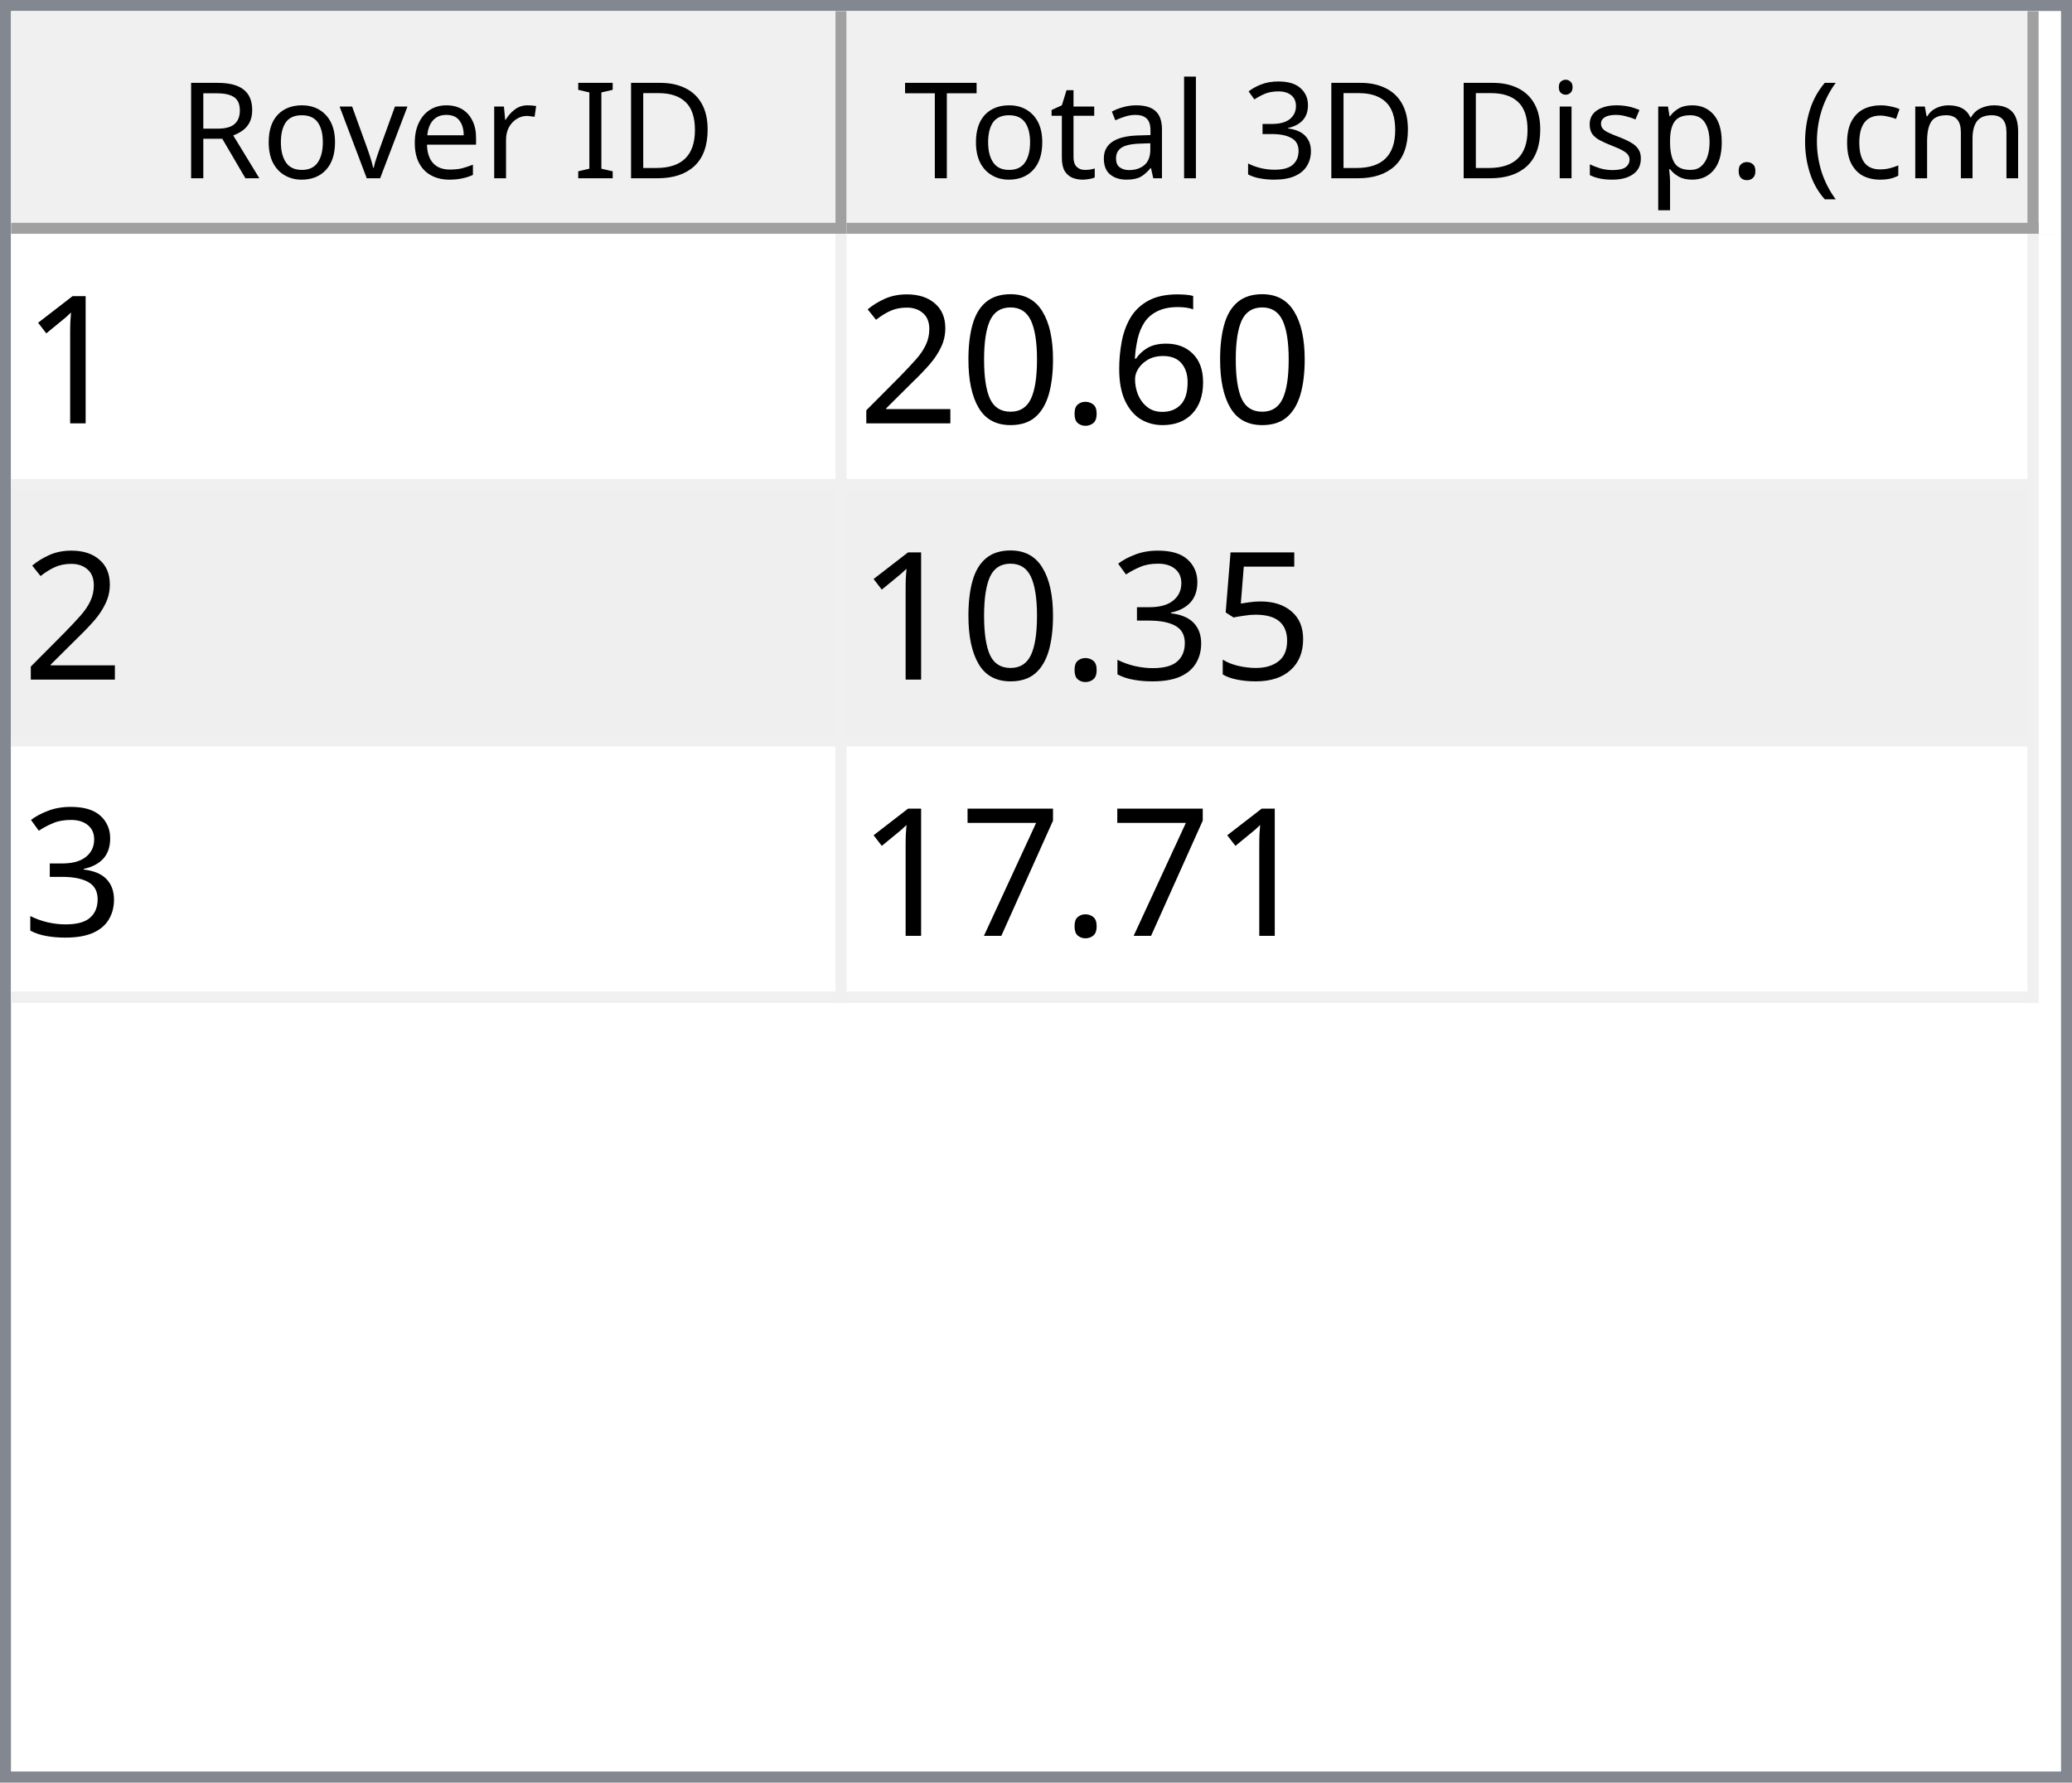
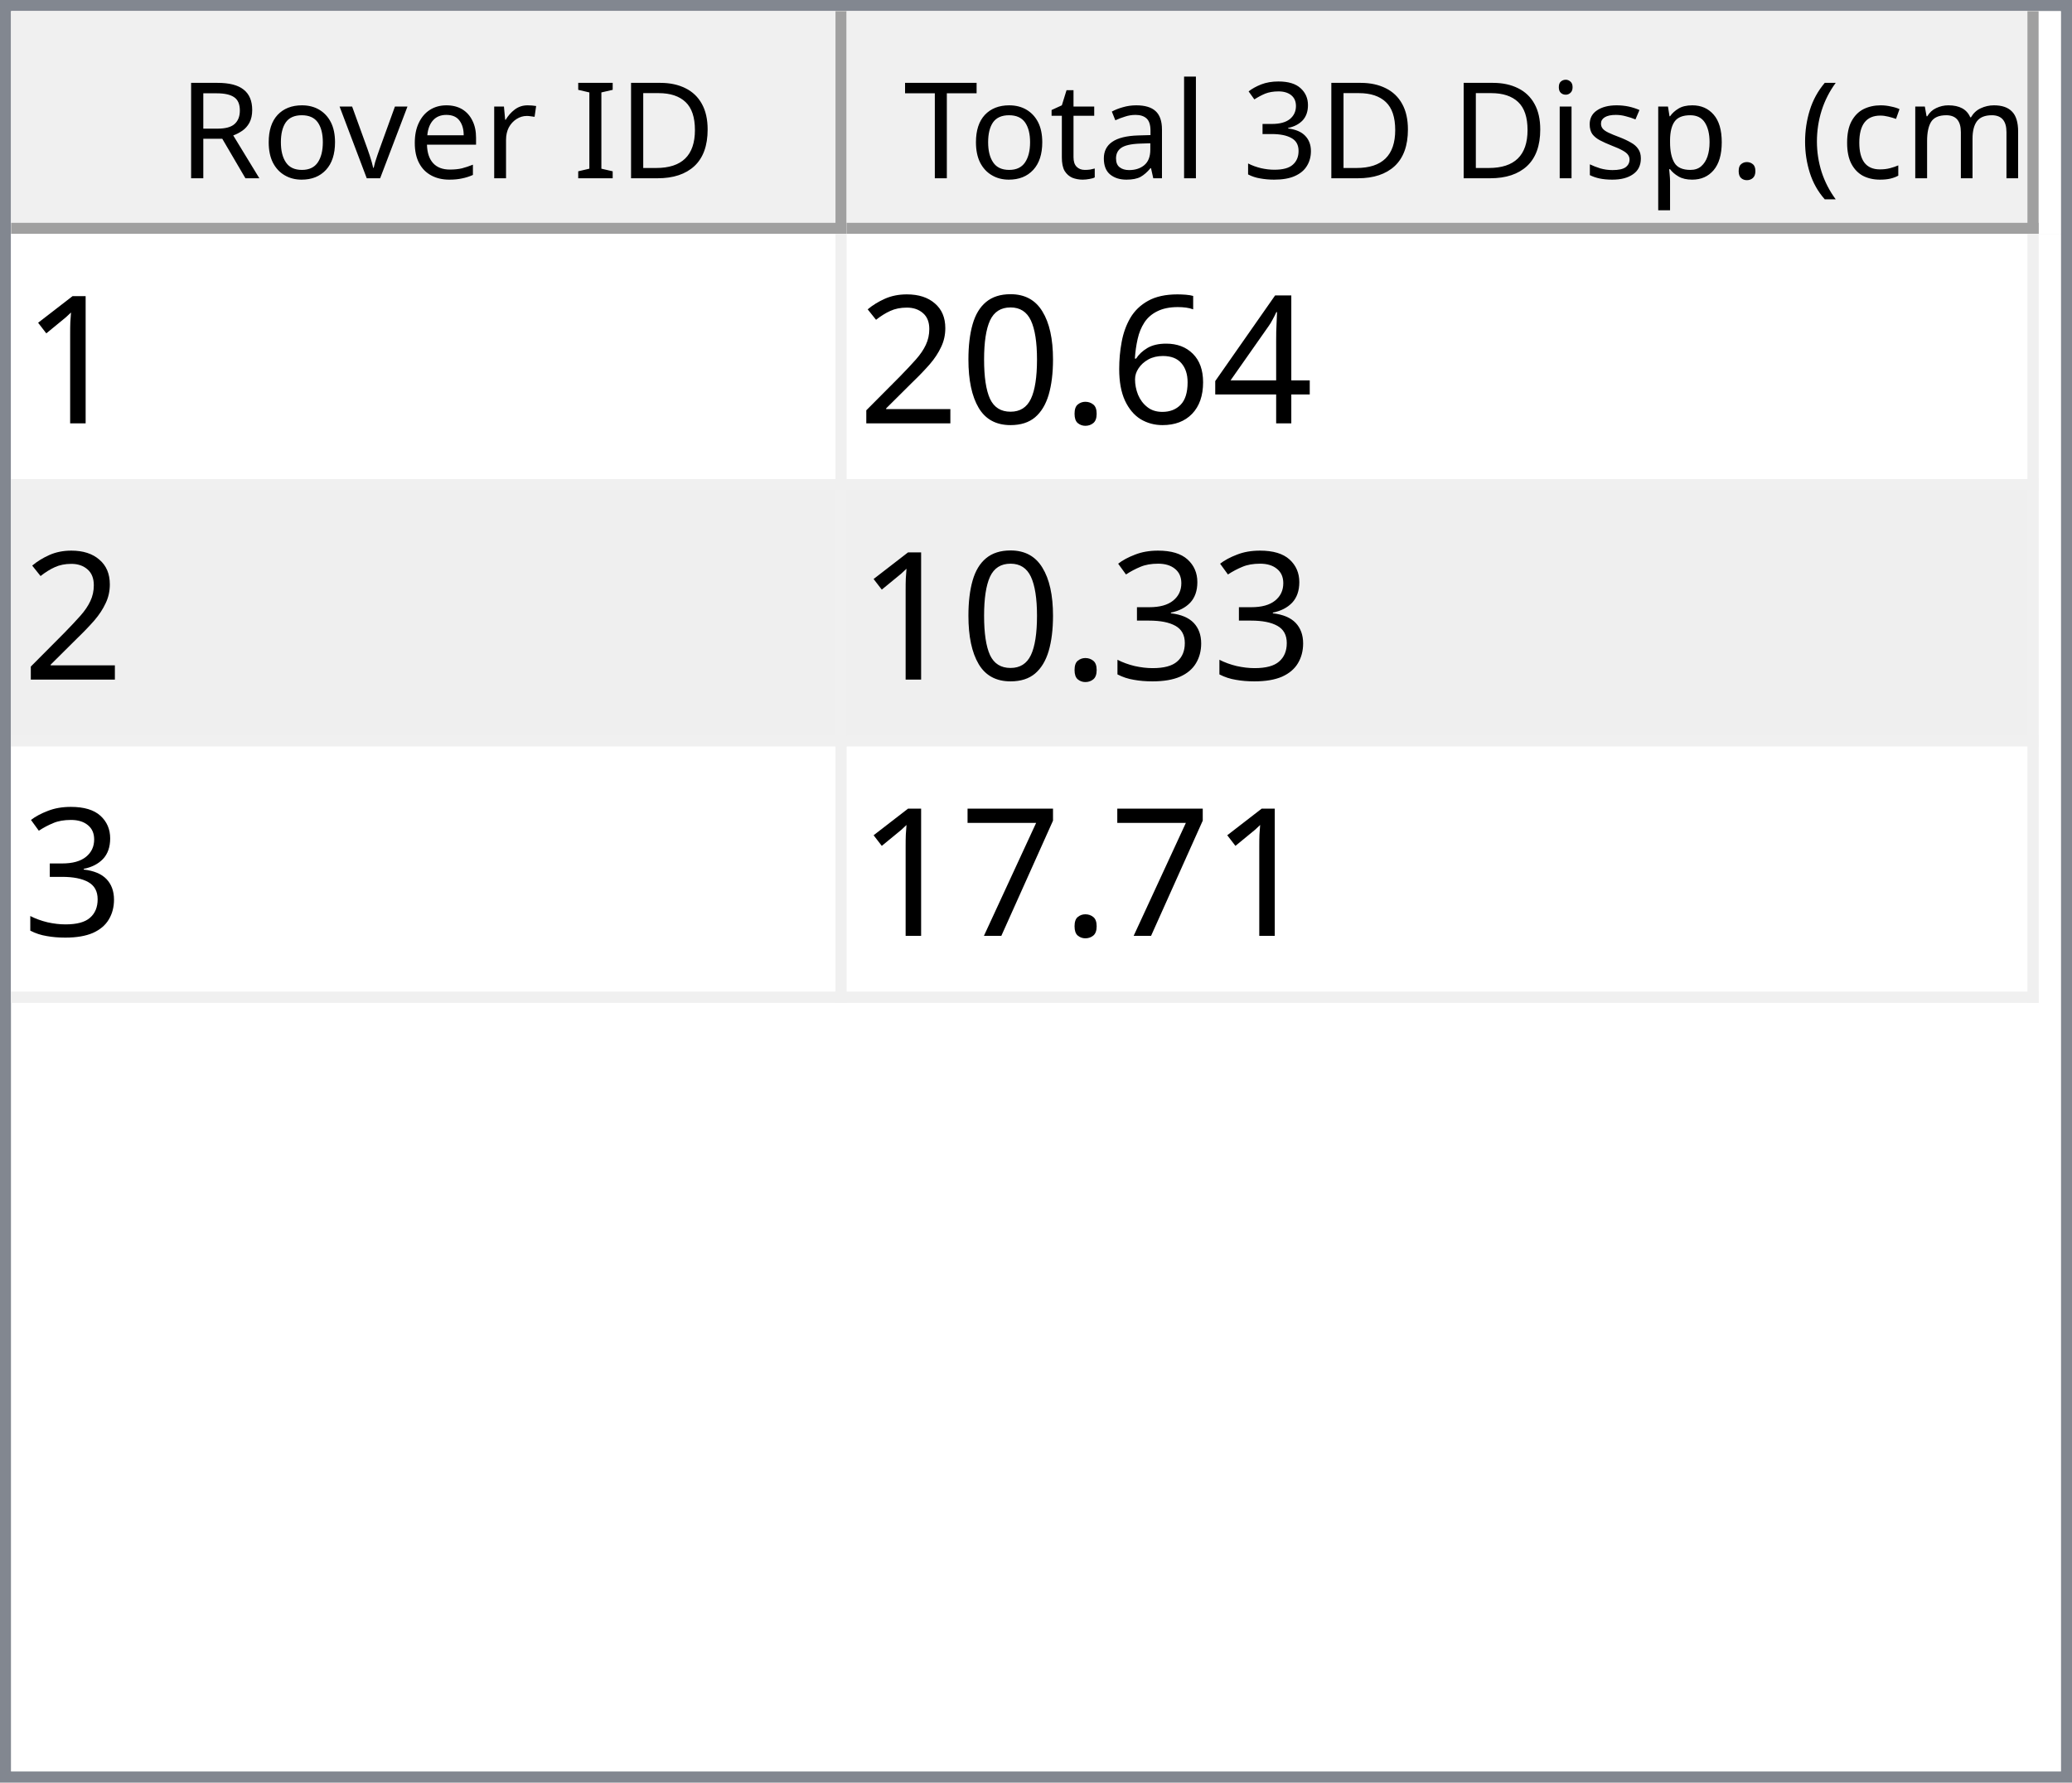
<svg xmlns="http://www.w3.org/2000/svg" style="fill-opacity:1; color-rendering:auto; color-interpolation:auto; text-rendering:auto; stroke:black; stroke-linecap:square; stroke-miterlimit:10; shape-rendering:auto; stroke-opacity:1; fill:black; stroke-dasharray:none; font-weight:normal; stroke-width:1; font-family:'Dialog'; font-style:normal; stroke-linejoin:miter; font-size:12px; stroke-dashoffset:0; image-rendering:auto;" width="186" height="160">
  <defs id="genericDefs" />
  <g>
    <defs id="defs1">
      <clipPath clipPathUnits="userSpaceOnUse" id="clipPath1">
        <path d="M0 0 L186 0 L186 160 L0 160 L0 0 Z" />
      </clipPath>
      <clipPath clipPathUnits="userSpaceOnUse" id="clipPath2">
        <path d="M0 0 L0 160 L186 160 L186 0 Z" />
      </clipPath>
      <clipPath clipPathUnits="userSpaceOnUse" id="clipPath3">
        <path d="M0 0 L0 20 L184 20 L184 0 Z" />
      </clipPath>
      <clipPath clipPathUnits="userSpaceOnUse" id="clipPath4">
        <path d="M0 0 L0 20 L75 20 L75 0 Z" />
      </clipPath>
      <clipPath clipPathUnits="userSpaceOnUse" id="clipPath5">
        <path d="M1 1 L1 19 L74 19 L74 1 Z" />
      </clipPath>
      <clipPath clipPathUnits="userSpaceOnUse" id="clipPath6">
        <path d="M0 0 L0 18 L73 18 L73 0 Z" />
      </clipPath>
      <clipPath clipPathUnits="userSpaceOnUse" id="clipPath7">
        <path d="M-0.5 -0.5 L-0.5 19.5 L74.5 19.5 L74.5 -0.5 Z" />
      </clipPath>
      <clipPath clipPathUnits="userSpaceOnUse" id="clipPath8">
        <path d="M0 0 L0 20 L107 20 L107 0 Z" />
      </clipPath>
      <clipPath clipPathUnits="userSpaceOnUse" id="clipPath9">
        <path d="M1 1 L1 19 L106 19 L106 1 Z" />
      </clipPath>
      <clipPath clipPathUnits="userSpaceOnUse" id="clipPath10">
        <path d="M0 0 L0 18 L105 18 L105 0 Z" />
      </clipPath>
      <clipPath clipPathUnits="userSpaceOnUse" id="clipPath11">
        <path d="M-0.5 -0.5 L-0.5 19.5 L106.5 19.5 L106.5 -0.5 Z" />
      </clipPath>
      <clipPath clipPathUnits="userSpaceOnUse" id="clipPath12">
        <path d="M0 0 L0 138 L184 138 L184 0 Z" />
      </clipPath>
      <clipPath clipPathUnits="userSpaceOnUse" id="clipPath13">
        <path d="M0 0 L0 69 L182 69 L182 0 Z" />
      </clipPath>
      <clipPath clipPathUnits="userSpaceOnUse" id="clipPath14">
        <path d="M-0.5 -0.5 L-0.5 68.5 L181.5 68.5 L181.5 -0.5 Z" />
      </clipPath>
      <clipPath clipPathUnits="userSpaceOnUse" id="clipPath15">
        <path d="M0 0 L0 22 L74 22 L74 0 Z" />
      </clipPath>
      <clipPath clipPathUnits="userSpaceOnUse" id="clipPath16">
        <path d="M0 0 L0 22 L106 22 L106 0 Z" />
      </clipPath>
      <font horiz-adv-x="64.551" id="font1">
        <font-face ascent="107.91" descent="25.098" units-per-em="100" style="font-style:normal; font-family:Segoe UI; font-weight:normal;" />
        <missing-glyph horiz-adv-x="64.551" d="M8.109 0 L8.109 68.266 L56.453 68.266 L56.453 0 L8.109 0 ZM15.328 7.234 L49.219 7.234 L49.219 61.031 L15.328 61.031 L15.328 7.234 Z" />
        <glyph unicode="D" horiz-adv-x="70.117" d="M9.188 0 L9.188 70.016 L28.516 70.016 Q65.531 70.016 65.531 35.891 Q65.531 19.672 55.25 9.836 Q44.969 0 27.734 0 L9.188 0 ZM17.391 62.594 L17.391 7.422 L27.828 7.422 Q41.609 7.422 49.273 14.797 Q56.938 22.172 56.938 35.688 Q56.938 62.594 28.328 62.594 L17.391 62.594 Z" />
        <glyph unicode="I" horiz-adv-x="26.611" d="M17.391 0 L9.188 0 L9.188 70.016 L17.391 70.016 L17.391 0 Z" />
        <glyph unicode=" " horiz-adv-x="27.393" d="" />
        <glyph unicode="r" horiz-adv-x="34.766" d="M34.188 41.891 Q32.078 43.5 28.125 43.5 Q23 43.5 19.555 38.672 Q16.109 33.844 16.109 25.484 L16.109 0 L8.109 0 L8.109 50 L16.109 50 L16.109 39.703 L16.312 39.703 Q18.016 44.969 21.531 47.922 Q25.047 50.875 29.391 50.875 Q32.516 50.875 34.188 50.203 L34.188 41.891 Z" />
        <glyph unicode="e" horiz-adv-x="52.295" d="M48.297 23 L12.984 23 Q13.188 14.656 17.484 10.109 Q21.781 5.562 29.297 5.562 Q37.75 5.562 44.828 11.141 L44.828 3.609 Q38.234 -1.172 27.391 -1.172 Q16.797 -1.172 10.742 5.641 Q4.688 12.453 4.688 24.812 Q4.688 36.469 11.305 43.82 Q17.922 51.172 27.734 51.172 Q37.547 51.172 42.922 44.828 Q48.297 38.484 48.297 27.203 L48.297 23 ZM40.094 29.781 Q40.047 36.719 36.75 40.578 Q33.453 44.438 27.594 44.438 Q21.922 44.438 17.969 40.383 Q14.016 36.328 13.094 29.781 L40.094 29.781 Z" />
        <glyph unicode="v" horiz-adv-x="47.9" d="M47.406 50 L27.484 0 L19.625 0 L0.688 50 L9.469 50 L22.172 13.672 Q23.578 9.672 23.922 6.688 L24.125 6.688 Q24.609 10.453 25.688 13.484 L38.969 50 L47.406 50 Z" />
        <glyph unicode="o" horiz-adv-x="58.594" d="M29 -1.172 Q17.922 -1.172 11.305 5.836 Q4.688 12.844 4.688 24.422 Q4.688 37.016 11.57 44.094 Q18.453 51.172 30.172 51.172 Q41.359 51.172 47.633 44.289 Q53.906 37.406 53.906 25.203 Q53.906 13.234 47.141 6.031 Q40.375 -1.172 29 -1.172 ZM29.594 44.438 Q21.875 44.438 17.383 39.188 Q12.891 33.938 12.891 24.703 Q12.891 15.828 17.43 10.695 Q21.969 5.562 29.594 5.562 Q37.359 5.562 41.531 10.594 Q45.703 15.625 45.703 24.906 Q45.703 34.281 41.531 39.359 Q37.359 44.438 29.594 44.438 Z" />
        <glyph unicode="R" horiz-adv-x="59.814" d="M59.375 0 L49.609 0 L37.891 19.625 Q36.281 22.359 34.766 24.289 Q33.25 26.219 31.664 27.438 Q30.078 28.656 28.25 29.219 Q26.422 29.781 24.125 29.781 L17.391 29.781 L17.391 0 L9.188 0 L9.188 70.016 L30.078 70.016 Q34.672 70.016 38.555 68.867 Q42.438 67.719 45.289 65.375 Q48.141 63.031 49.758 59.547 Q51.375 56.062 51.375 51.375 Q51.375 47.703 50.273 44.656 Q49.172 41.609 47.148 39.211 Q45.125 36.812 42.266 35.133 Q39.406 33.453 35.844 32.516 L35.844 32.328 Q37.594 31.547 38.891 30.547 Q40.188 29.547 41.359 28.18 Q42.531 26.812 43.68 25.078 Q44.828 23.344 46.234 21.047 L59.375 0 ZM17.391 62.594 L17.391 37.203 L28.516 37.203 Q31.594 37.203 34.203 38.133 Q36.812 39.062 38.719 40.797 Q40.625 42.531 41.703 45.047 Q42.781 47.562 42.781 50.688 Q42.781 56.297 39.141 59.445 Q35.5 62.594 28.609 62.594 L17.391 62.594 Z" />
        <glyph unicode=")" horiz-adv-x="30.176" d="M8.297 -15.922 L1.172 -15.922 Q16.406 2.344 16.406 26.812 Q16.406 51.469 1.078 70.016 L8.297 70.016 Q23.531 52.156 23.531 26.703 Q23.531 1.375 8.297 -15.922 Z" />
        <glyph unicode="m" horiz-adv-x="86.133" d="M79.109 0 L71.094 0 L71.094 28.719 Q71.094 37.016 68.531 40.727 Q65.969 44.438 59.906 44.438 Q54.781 44.438 51.195 39.75 Q47.609 35.062 47.609 28.516 L47.609 0 L39.594 0 L39.594 29.688 Q39.594 44.438 28.219 44.438 Q22.953 44.438 19.531 40.016 Q16.109 35.594 16.109 28.516 L16.109 0 L8.109 0 L8.109 50 L16.109 50 L16.109 42.094 L16.312 42.094 Q21.625 51.172 31.844 51.172 Q36.969 51.172 40.773 48.312 Q44.578 45.453 46 40.828 Q51.562 51.172 62.594 51.172 Q79.109 51.172 79.109 30.812 L79.109 0 Z" />
        <glyph unicode="c" horiz-adv-x="46.191" d="M42.188 2.297 Q36.422 -1.172 28.516 -1.172 Q17.828 -1.172 11.258 5.789 Q4.688 12.75 4.688 23.828 Q4.688 36.188 11.766 43.68 Q18.844 51.172 30.672 51.172 Q37.25 51.172 42.281 48.734 L42.281 40.531 Q36.719 44.438 30.375 44.438 Q22.703 44.438 17.797 38.945 Q12.891 33.453 12.891 24.516 Q12.891 15.719 17.508 10.641 Q22.125 5.562 29.891 5.562 Q36.422 5.562 42.188 9.906 L42.188 2.297 Z" />
        <glyph unicode="(" horiz-adv-x="30.176" d="M29.109 -15.922 L21.969 -15.922 Q6.844 1.375 6.844 26.703 Q6.844 52.156 21.969 70.016 L29.203 70.016 Q13.875 51.469 13.875 26.812 Q13.875 2.344 29.109 -15.922 Z" />
        <glyph unicode="." horiz-adv-x="21.68" d="M10.891 -1.078 Q8.641 -1.078 7.055 0.539 Q5.469 2.156 5.469 4.391 Q5.469 6.641 7.055 8.273 Q8.641 9.906 10.891 9.906 Q13.188 9.906 14.797 8.273 Q16.406 6.641 16.406 4.391 Q16.406 2.156 14.797 0.539 Q13.188 -1.078 10.891 -1.078 Z" />
        <glyph unicode="p" horiz-adv-x="58.789" d="M16.312 7.234 L16.109 7.234 L16.109 -23 L8.109 -23 L8.109 50 L16.109 50 L16.109 41.219 L16.312 41.219 Q22.219 51.172 33.594 51.172 Q43.266 51.172 48.688 44.461 Q54.109 37.75 54.109 26.469 Q54.109 13.922 48 6.375 Q41.891 -1.172 31.297 -1.172 Q21.578 -1.172 16.312 7.234 ZM16.109 27.391 L16.109 20.406 Q16.109 14.203 20.141 9.883 Q24.172 5.562 30.375 5.562 Q37.641 5.562 41.773 11.133 Q45.906 16.703 45.906 26.609 Q45.906 34.969 42.047 39.703 Q38.188 44.438 31.594 44.438 Q24.609 44.438 20.359 39.578 Q16.109 34.719 16.109 27.391 Z" />
        <glyph unicode="s" horiz-adv-x="42.432" d="M5.078 1.812 L5.078 10.406 Q11.625 5.562 19.484 5.562 Q30.031 5.562 30.031 12.594 Q30.031 14.594 29.125 15.992 Q28.219 17.391 26.68 18.461 Q25.141 19.531 23.07 20.383 Q21 21.234 18.609 22.172 Q15.281 23.484 12.766 24.828 Q10.25 26.172 8.57 27.859 Q6.891 29.547 6.031 31.695 Q5.172 33.844 5.172 36.719 Q5.172 40.234 6.789 42.945 Q8.406 45.656 11.086 47.484 Q13.766 49.312 17.211 50.242 Q20.656 51.172 24.312 51.172 Q30.812 51.172 35.938 48.922 L35.938 40.828 Q30.422 44.438 23.25 44.438 Q21 44.438 19.195 43.922 Q17.391 43.406 16.094 42.477 Q14.797 41.547 14.086 40.258 Q13.375 38.969 13.375 37.406 Q13.375 35.453 14.086 34.133 Q14.797 32.812 16.164 31.789 Q17.531 30.766 19.484 29.938 Q21.438 29.109 23.922 28.125 Q27.25 26.859 29.883 25.516 Q32.516 24.172 34.375 22.484 Q36.234 20.797 37.234 18.602 Q38.234 16.406 38.234 13.375 Q38.234 9.672 36.602 6.938 Q34.969 4.203 32.234 2.398 Q29.5 0.594 25.93 -0.289 Q22.359 -1.172 18.453 -1.172 Q10.75 -1.172 5.078 1.812 Z" />
        <glyph unicode="i" horiz-adv-x="24.219" d="M12.203 62.703 Q10.062 62.703 8.547 64.164 Q7.031 65.625 7.031 67.875 Q7.031 70.125 8.547 71.609 Q10.062 73.094 12.203 73.094 Q14.406 73.094 15.945 71.609 Q17.484 70.125 17.484 67.875 Q17.484 65.719 15.945 64.211 Q14.406 62.703 12.203 62.703 ZM16.109 0 L8.109 0 L8.109 50 L16.109 50 L16.109 0 Z" />
        <glyph unicode="3" horiz-adv-x="53.906" d="M46.531 19.828 Q46.531 15.094 44.75 11.211 Q42.969 7.328 39.719 4.57 Q36.469 1.812 31.93 0.297 Q27.391 -1.219 21.922 -1.219 Q11.922 -1.219 6 2.594 L6 11.188 Q13.094 5.609 22.219 5.609 Q25.875 5.609 28.828 6.539 Q31.781 7.469 33.906 9.227 Q36.031 10.984 37.18 13.477 Q38.328 15.969 38.328 19.094 Q38.328 32.812 18.797 32.812 L12.984 32.812 L12.984 39.594 L18.5 39.594 Q35.797 39.594 35.797 52.484 Q35.797 64.406 22.609 64.406 Q15.188 64.406 8.688 59.422 L8.688 67.188 Q15.375 71.188 24.609 71.188 Q29 71.188 32.57 69.969 Q36.141 68.75 38.68 66.555 Q41.219 64.359 42.609 61.281 Q44 58.203 44 54.5 Q44 40.672 30.031 36.719 L30.031 36.531 Q33.594 36.141 36.625 34.797 Q39.656 33.453 41.852 31.305 Q44.047 29.156 45.289 26.25 Q46.531 23.344 46.531 19.828 Z" />
        <glyph unicode="l" horiz-adv-x="24.219" d="M16.109 0 L8.109 0 L8.109 74.031 L16.109 74.031 L16.109 0 Z" />
        <glyph unicode="a" horiz-adv-x="50.879" d="M43.891 0 L35.891 0 L35.891 7.812 L35.688 7.812 Q30.469 -1.172 20.312 -1.172 Q12.844 -1.172 8.617 2.781 Q4.391 6.734 4.391 13.281 Q4.391 27.297 20.906 29.594 L35.891 31.688 Q35.891 44.438 25.594 44.438 Q16.547 44.438 9.281 38.281 L9.281 46.484 Q16.656 51.172 26.266 51.172 Q43.891 51.172 43.891 32.516 L43.891 0 ZM35.891 25.297 L23.828 23.641 Q18.266 22.859 15.43 20.875 Q12.594 18.891 12.594 13.875 Q12.594 10.203 15.211 7.883 Q17.828 5.562 22.172 5.562 Q28.125 5.562 32.008 9.742 Q35.891 13.922 35.891 20.312 L35.891 25.297 Z" />
        <glyph unicode="t" horiz-adv-x="33.887" d="M31.297 0.484 Q28.469 -1.078 23.828 -1.078 Q10.688 -1.078 10.688 13.578 L10.688 43.172 L2.094 43.172 L2.094 50 L10.688 50 L10.688 62.203 L18.703 64.797 L18.703 50 L31.297 50 L31.297 43.172 L18.703 43.172 L18.703 14.984 Q18.703 9.969 20.414 7.82 Q22.125 5.672 26.078 5.672 Q29.109 5.672 31.297 7.328 L31.297 0.484 Z" />
        <glyph unicode="T" horiz-adv-x="52.393" d="M50.594 62.594 L30.375 62.594 L30.375 0 L22.172 0 L22.172 62.594 L2 62.594 L2 70.016 L50.594 70.016 L50.594 62.594 Z" />
      </font>
      <font horiz-adv-x="75.0" id="font2">
        <font-face ascent="100.537" descent="21.973" units-per-em="100" style="font-style:normal; font-family:sans-serif; font-weight:normal;" />
        <missing-glyph horiz-adv-x="75.0" d="M12.5 0 L12.5 62.5 L62.5 62.5 L62.5 0 L12.5 0 ZM14.062 1.562 L60.938 1.562 L60.938 60.938 L14.062 60.938 L14.062 1.562 Z" />
        <glyph unicode="1" horiz-adv-x="55.615" d="M37.25 0 L28.469 0 L28.469 56 Q25.297 52.984 20.141 49.953 Q14.984 46.922 10.891 45.406 L10.891 53.906 Q18.266 57.375 23.781 62.305 Q29.297 67.234 31.594 71.875 L37.25 71.875 L37.25 0 Z" />
+         <glyph unicode="4" horiz-adv-x="55.615" d="M32.328 0 L32.328 17.141 L1.266 17.141 L1.266 25.203 L33.938 71.578 L41.109 71.578 L41.109 25.203 L50.781 25.203 L50.781 17.141 L41.109 17.141 L41.109 0 L32.328 0 ZM32.328 25.203 L32.328 57.469 L9.906 25.203 L32.328 25.203 Z" />
        <glyph unicode="6" horiz-adv-x="55.615" d="M49.75 54.047 L41.016 53.375 Q39.844 58.547 37.703 60.891 Q34.125 64.656 28.906 64.656 Q24.703 64.656 21.531 62.312 Q17.391 59.281 14.992 53.469 Q12.594 47.656 12.5 36.922 Q15.672 41.75 20.266 44.094 Q24.859 46.438 29.891 46.438 Q38.672 46.438 44.852 39.969 Q51.031 33.5 51.031 23.25 Q51.031 16.5 48.125 10.719 Q45.219 4.938 40.141 1.859 Q35.062 -1.219 28.609 -1.219 Q17.625 -1.219 10.695 6.859 Q3.766 14.938 3.766 33.5 Q3.766 54.25 11.422 63.672 Q18.109 71.875 29.438 71.875 Q37.891 71.875 43.289 67.141 Q48.688 62.406 49.75 54.047 ZM13.875 23.188 Q13.875 18.656 15.797 14.508 Q17.719 10.359 21.188 8.18 Q24.656 6 28.469 6 Q34.031 6 38.039 10.492 Q42.047 14.984 42.047 22.703 Q42.047 30.125 38.086 34.398 Q34.125 38.672 28.125 38.672 Q22.172 38.672 18.023 34.398 Q13.875 30.125 13.875 23.188 Z" />
        <glyph unicode="." horiz-adv-x="27.783" d="M9.078 0 L9.078 10.016 L19.094 10.016 L19.094 0 L9.078 0 Z" />
        <glyph unicode="0" horiz-adv-x="55.615" d="M4.156 35.297 Q4.156 48 6.766 55.742 Q9.375 63.484 14.523 67.68 Q19.672 71.875 27.484 71.875 Q33.25 71.875 37.594 69.555 Q41.938 67.234 44.773 62.867 Q47.609 58.5 49.219 52.227 Q50.828 45.953 50.828 35.297 Q50.828 22.703 48.242 14.969 Q45.656 7.234 40.508 3.008 Q35.359 -1.219 27.484 -1.219 Q17.141 -1.219 11.234 6.203 Q4.156 15.141 4.156 35.297 ZM13.188 35.297 Q13.188 17.672 17.312 11.836 Q21.438 6 27.484 6 Q33.547 6 37.672 11.859 Q41.797 17.719 41.797 35.297 Q41.797 52.984 37.672 58.789 Q33.547 64.594 27.391 64.594 Q21.344 64.594 17.719 59.469 Q13.188 52.938 13.188 35.297 Z" />
        <glyph unicode="2" horiz-adv-x="55.615" d="M50.344 8.453 L50.344 0 L3.031 0 Q2.938 3.172 4.047 6.109 Q5.859 10.938 9.836 15.625 Q13.812 20.312 21.344 26.469 Q33.016 36.031 37.117 41.625 Q41.219 47.219 41.219 52.203 Q41.219 57.422 37.477 61.008 Q33.734 64.594 27.734 64.594 Q21.391 64.594 17.578 60.789 Q13.766 56.984 13.719 50.25 L4.688 51.172 Q5.609 61.281 11.664 66.578 Q17.719 71.875 27.938 71.875 Q38.234 71.875 44.242 66.164 Q50.25 60.453 50.25 52 Q50.25 47.703 48.492 43.555 Q46.734 39.406 42.656 34.812 Q38.578 30.219 29.109 22.219 Q21.188 15.578 18.945 13.211 Q16.703 10.844 15.234 8.453 L50.344 8.453 Z" />
-         <glyph unicode="5" horiz-adv-x="55.615" d="M4.156 18.75 L13.375 19.531 Q14.406 12.797 18.141 9.398 Q21.875 6 27.156 6 Q33.5 6 37.891 10.789 Q42.281 15.578 42.281 23.484 Q42.281 31 38.062 35.352 Q33.844 39.703 27 39.703 Q22.75 39.703 19.336 37.773 Q15.922 35.844 13.969 32.766 L5.719 33.844 L12.641 70.609 L48.25 70.609 L48.25 62.203 L19.672 62.203 L15.828 42.969 Q22.266 47.469 29.344 47.469 Q38.719 47.469 45.164 40.969 Q51.609 34.469 51.609 24.266 Q51.609 14.547 45.953 7.469 Q39.062 -1.219 27.156 -1.219 Q17.391 -1.219 11.211 4.25 Q5.031 9.719 4.156 18.75 Z" />
        <glyph unicode="3" horiz-adv-x="55.615" d="M4.203 18.891 L12.984 20.062 Q14.5 12.594 18.141 9.297 Q21.781 6 27 6 Q33.203 6 37.477 10.297 Q41.75 14.594 41.75 20.953 Q41.75 27 37.797 30.93 Q33.844 34.859 27.734 34.859 Q25.25 34.859 21.531 33.891 L22.516 41.609 Q23.391 41.5 23.922 41.5 Q29.547 41.5 34.039 44.43 Q38.531 47.359 38.531 53.469 Q38.531 58.297 35.258 61.477 Q31.984 64.656 26.812 64.656 Q21.688 64.656 18.266 61.43 Q14.844 58.203 13.875 51.766 L5.078 53.328 Q6.688 62.156 12.398 67.016 Q18.109 71.875 26.609 71.875 Q32.469 71.875 37.398 69.359 Q42.328 66.844 44.945 62.5 Q47.562 58.156 47.562 53.266 Q47.562 48.641 45.07 44.828 Q42.578 41.016 37.703 38.766 Q44.047 37.312 47.562 32.695 Q51.078 28.078 51.078 21.141 Q51.078 11.766 44.242 5.25 Q37.406 -1.266 26.953 -1.266 Q17.531 -1.266 11.305 4.352 Q5.078 9.969 4.203 18.891 Z" />
        <glyph unicode="7" horiz-adv-x="55.615" d="M4.734 62.203 L4.734 70.656 L51.078 70.656 L51.078 63.812 Q44.234 56.547 37.523 44.484 Q30.812 32.422 27.156 19.672 Q24.516 10.688 23.781 0 L14.75 0 Q14.891 8.453 18.062 20.414 Q21.234 32.375 27.172 43.484 Q33.109 54.594 39.797 62.203 L4.734 62.203 Z" />
      </font>
    </defs>
    <g style="fill:white; stroke:white;">
      <rect x="0" y="0" width="186" style="clip-path:url(#clipPath1); stroke:none;" height="160" />
    </g>
    <g style="fill:white; text-rendering:optimizeSpeed; color-rendering:optimizeSpeed; image-rendering:optimizeSpeed; shape-rendering:crispEdges; stroke:white; color-interpolation:sRGB;">
      <rect x="0" width="186" height="160" y="0" style="stroke:none;" />
      <path style="stroke:none;" d="M0 160 L186 160 L186 0 L0 0 Z" />
    </g>
    <g style="fill:rgb(240,240,240); font-family:'Segoe UI'; stroke:rgb(240,240,240);">
      <rect x="0" y="0" width="186" style="clip-path:url(#clipPath2); stroke:none;" height="160" />
    </g>
    <g style="fill:rgb(130,135,144); font-family:'Segoe UI'; stroke:rgb(130,135,144);">
      <path d="M0 0 L186 0 L186 160 L0 160 L0 0 ZM1 1 L185 1 L185 159 L1 159 L1 1 Z" style="fill-rule:evenodd; clip-path:url(#clipPath2); stroke:none;" />
    </g>
    <g style="fill:white; font-family:'Segoe UI'; stroke:white;" transform="translate(1,1)">
      <rect x="0" y="0" width="184" style="clip-path:url(#clipPath3); stroke:none;" height="20" />
    </g>
    <g style="fill:rgb(240,240,240); font-family:'Segoe UI'; stroke:rgb(240,240,240);" transform="translate(1,1)">
      <rect x="0" y="0" width="75" style="clip-path:url(#clipPath4); stroke:none;" height="20" />
    </g>
    <g style="font-family:'Segoe UI';" transform="translate(2,2)">
      <text x="14" xml:space="preserve" y="14" style="clip-path:url(#clipPath6); stroke:none;">Rover ID</text>
    </g>
    <g style="fill:rgb(160,160,160); font-family:'Segoe UI'; stroke:rgb(160,160,160); stroke-linejoin:bevel;" transform="translate(1.5,1.5)">
      <line x1="74" x2="74" y1="0" style="fill:none; clip-path:url(#clipPath7);" y2="19" />
    </g>
    <g style="fill:rgb(160,160,160); font-family:'Segoe UI'; stroke:rgb(160,160,160); stroke-linejoin:bevel;" transform="matrix(1,0,0,1,1,1) translate(0.5,0.5)">
      <line x1="0" x2="74" y1="19" style="fill:none; clip-path:url(#clipPath7);" y2="19" />
    </g>
    <g style="fill:rgb(240,240,240); font-family:'Segoe UI'; stroke:rgb(240,240,240);" transform="translate(76,1)">
      <rect x="0" y="0" width="107" style="clip-path:url(#clipPath8); stroke:none;" height="20" />
    </g>
    <g style="font-family:'Segoe UI';" transform="translate(77,2)">
      <text x="1" xml:space="preserve" y="14" style="clip-path:url(#clipPath10); stroke:none;"> Total 3D Disp. (cm)</text>
    </g>
    <g style="fill:rgb(160,160,160); font-family:'Segoe UI'; stroke:rgb(160,160,160); stroke-linejoin:bevel;" transform="translate(76.5,1.5)">
      <line x1="106" x2="106" y1="0" style="fill:none; clip-path:url(#clipPath11);" y2="19" />
    </g>
    <g style="fill:rgb(160,160,160); font-family:'Segoe UI'; stroke:rgb(160,160,160); stroke-linejoin:bevel;" transform="matrix(1,0,0,1,76,1) translate(0.5,0.5)">
      <line x1="0" x2="106" y1="19" style="fill:none; clip-path:url(#clipPath11);" y2="19" />
    </g>
    <g style="fill:white; font-family:'Segoe UI'; stroke:white;" transform="translate(1,21)">
      <rect x="0" y="0" width="184" style="clip-path:url(#clipPath12); stroke:none;" height="138" />
    </g>
    <g style="fill:rgb(240,240,240); font-size:16px; font-family:sans-serif; stroke:rgb(240,240,240);" transform="translate(1,21)">
      <rect x="0" y="0" width="182" style="clip-path:url(#clipPath13); stroke:none;" height="69" />
      <line transform="translate(0.5,0.5)" x1="0" x2="181" y1="22" style="clip-path:url(#clipPath14); fill:none; stroke-linejoin:bevel;" y2="22" />
    </g>
    <g transform="matrix(1,0,0,1,1,21) translate(0.5,0.5)" style="fill:rgb(240,240,240); font-size:16px; font-family:sans-serif; stroke:rgb(240,240,240); stroke-linejoin:bevel;">
      <line x1="0" x2="181" y1="45" style="fill:none; clip-path:url(#clipPath14);" y2="45" />
    </g>
    <g transform="matrix(1,0,0,1,1,21) translate(0.5,0.5)" style="fill:rgb(240,240,240); font-size:16px; font-family:sans-serif; stroke:rgb(240,240,240); stroke-linejoin:bevel;">
      <line x1="0" x2="181" y1="68" style="fill:none; clip-path:url(#clipPath14);" y2="68" />
    </g>
    <g transform="matrix(1,0,0,1,1,21) translate(0.5,0.5)" style="fill:rgb(240,240,240); font-size:16px; font-family:sans-serif; stroke:rgb(240,240,240); stroke-linejoin:bevel;">
      <line x1="74" x2="74" y1="0" style="fill:none; clip-path:url(#clipPath14);" y2="68" />
    </g>
    <g transform="matrix(1,0,0,1,1,21) translate(0.5,0.5)" style="fill:rgb(240,240,240); font-size:16px; font-family:sans-serif; stroke:rgb(240,240,240); stroke-linejoin:bevel;">
      <line x1="181" x2="181" y1="0" style="fill:none; clip-path:url(#clipPath14);" y2="68" />
    </g>
    <g style="fill:white; font-size:16px; font-family:sans-serif; stroke:white;" transform="matrix(1,0,0,1,1,21)">
      <rect x="0" y="0" width="74" style="clip-path:url(#clipPath15); stroke:none;" height="22" />
      <text x="1" y="17" style="fill:black; clip-path:url(#clipPath15); stroke:none;" xml:space="preserve">1</text>
    </g>
    <g style="fill:white; font-size:16px; font-family:sans-serif; stroke:white;" transform="matrix(1,0,0,1,1,21) translate(75,0)">
      <rect x="0" y="0" width="106" style="clip-path:url(#clipPath16); stroke:none;" height="22" />
-       <text x="1" y="17" style="fill:black; clip-path:url(#clipPath16); stroke:none;" xml:space="preserve">20.60</text>
+       <text x="1" y="17" style="fill:black; clip-path:url(#clipPath16); stroke:none;" xml:space="preserve">20.64</text>
    </g>
    <g style="fill:rgb(239,239,239); font-size:16px; font-family:sans-serif; stroke:rgb(239,239,239);" transform="matrix(1,0,0,1,1,21) translate(0,23)">
      <rect x="0" y="0" width="74" style="clip-path:url(#clipPath15); stroke:none;" height="22" />
      <text x="1" y="17" style="fill:black; clip-path:url(#clipPath15); stroke:none;" xml:space="preserve">2</text>
    </g>
    <g style="fill:rgb(239,239,239); font-size:16px; font-family:sans-serif; stroke:rgb(239,239,239);" transform="matrix(1,0,0,1,1,21) translate(75,23)">
      <rect x="0" y="0" width="106" style="clip-path:url(#clipPath16); stroke:none;" height="22" />
-       <text x="1" y="17" style="fill:black; clip-path:url(#clipPath16); stroke:none;" xml:space="preserve">10.35</text>
+       <text x="1" y="17" style="fill:black; clip-path:url(#clipPath16); stroke:none;" xml:space="preserve">10.33</text>
    </g>
    <g style="fill:white; font-size:16px; font-family:sans-serif; stroke:white;" transform="matrix(1,0,0,1,1,21) translate(0,46)">
      <rect x="0" y="0" width="74" style="clip-path:url(#clipPath15); stroke:none;" height="22" />
      <text x="1" y="17" style="fill:black; clip-path:url(#clipPath15); stroke:none;" xml:space="preserve">3</text>
    </g>
    <g style="fill:white; font-size:16px; font-family:sans-serif; stroke:white;" transform="matrix(1,0,0,1,1,21) translate(75,46)">
      <rect x="0" y="0" width="106" style="clip-path:url(#clipPath16); stroke:none;" height="22" />
      <text x="1" y="17" style="fill:black; clip-path:url(#clipPath16); stroke:none;" xml:space="preserve">17.71</text>
    </g>
  </g>
</svg>
